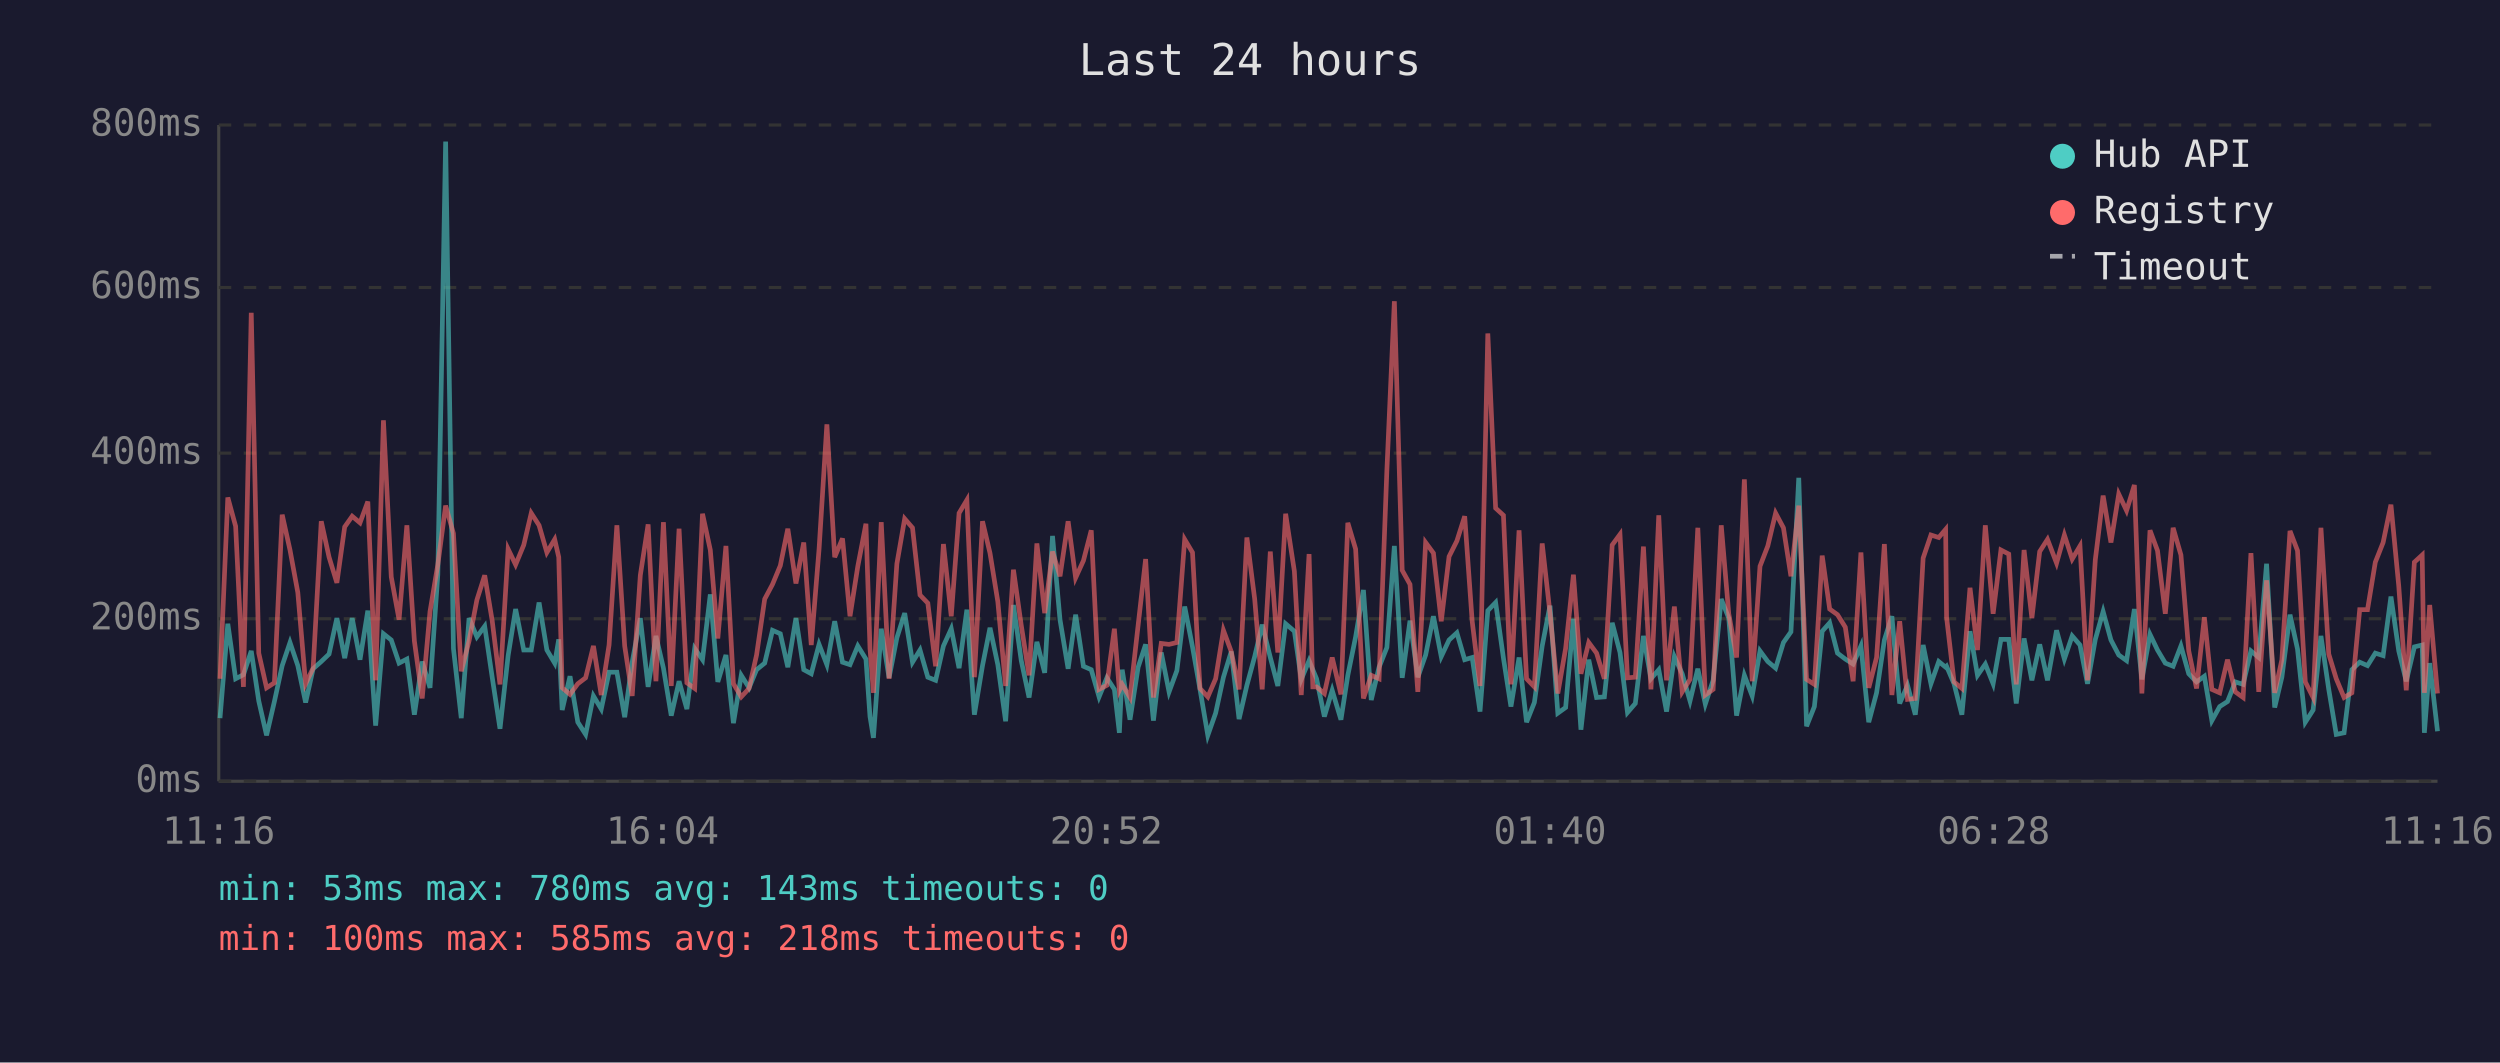
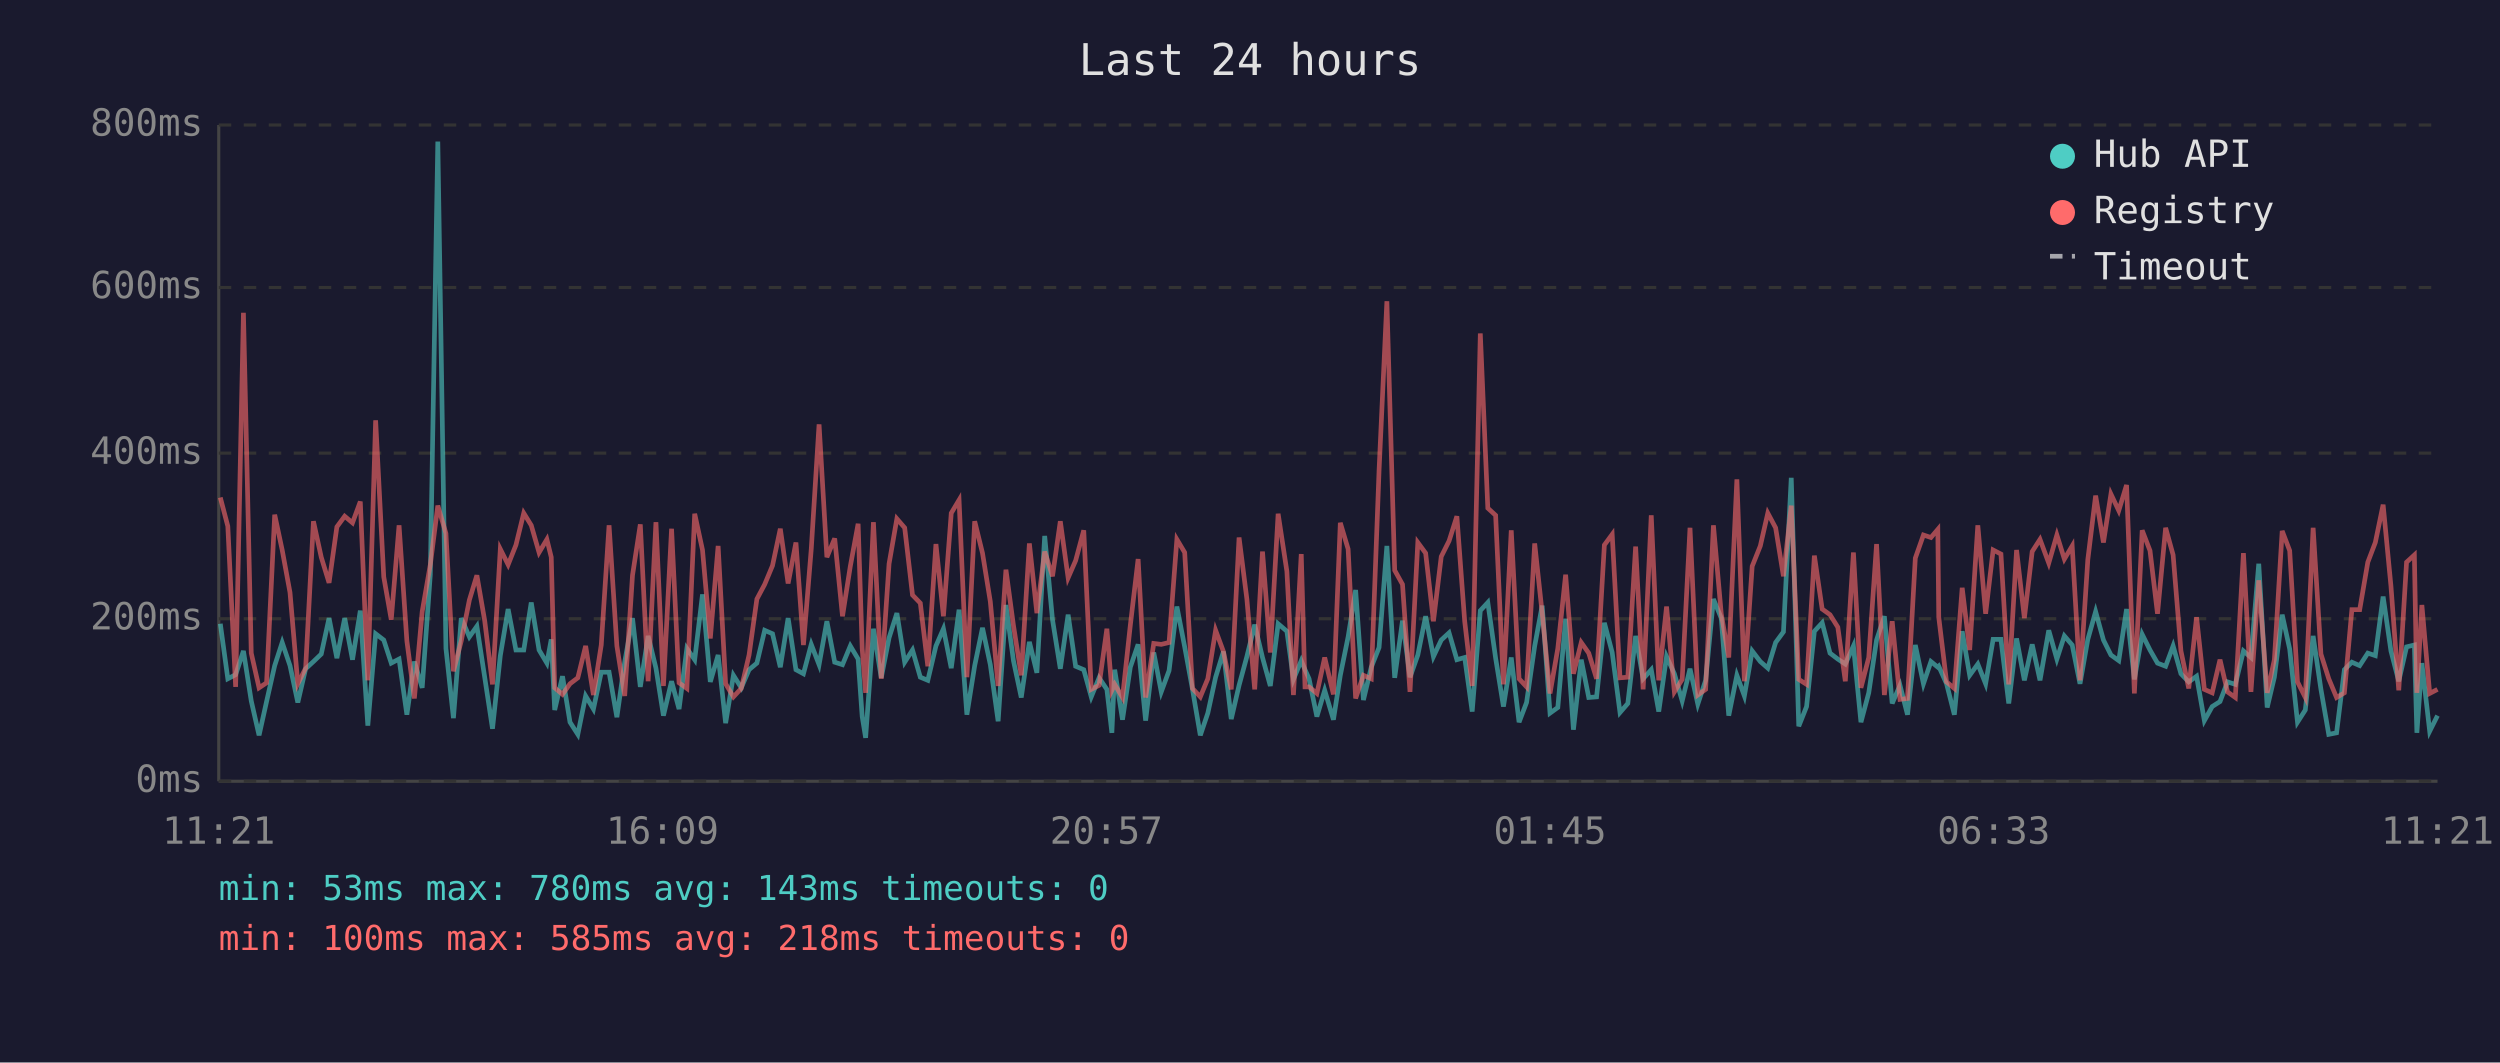
<svg xmlns="http://www.w3.org/2000/svg" viewBox="0 0 800 340" font-family="monospace" font-size="12">
  <rect width="800" height="340" fill="#1a1a2e" />
  <text x="400" y="24" fill="#e0e0e0" font-size="14" text-anchor="middle">Last 24 hours</text>
  <line x1="70" y1="40" x2="70" y2="250" stroke="#444" stroke-width="1" />
  <line x1="70" y1="250" x2="780" y2="250" stroke="#444" stroke-width="1" />
  <line x1="70" y1="250" x2="780" y2="250" stroke="#333" stroke-width="1" stroke-dasharray="4" />
  <text x="65" y="250" fill="#888" text-anchor="end" dominant-baseline="middle">0ms</text>
  <line x1="70" y1="198" x2="780" y2="198" stroke="#333" stroke-width="1" stroke-dasharray="4" />
  <text x="65" y="198" fill="#888" text-anchor="end" dominant-baseline="middle">200ms</text>
  <line x1="70" y1="145" x2="780" y2="145" stroke="#333" stroke-width="1" stroke-dasharray="4" />
  <text x="65" y="145" fill="#888" text-anchor="end" dominant-baseline="middle">400ms</text>
  <line x1="70" y1="92" x2="780" y2="92" stroke="#333" stroke-width="1" stroke-dasharray="4" />
  <text x="65" y="92" fill="#888" text-anchor="end" dominant-baseline="middle">600ms</text>
  <line x1="70" y1="40" x2="780" y2="40" stroke="#333" stroke-width="1" stroke-dasharray="4" />
  <text x="65" y="40" fill="#888" text-anchor="end" dominant-baseline="middle">800ms</text>
-   <text x="70" y="270" fill="#888" text-anchor="middle">11:16</text>
-   <text x="212" y="270" fill="#888" text-anchor="middle">16:04</text>
-   <text x="354" y="270" fill="#888" text-anchor="middle">20:52</text>
-   <text x="496" y="270" fill="#888" text-anchor="middle">01:40</text>
-   <text x="638" y="270" fill="#888" text-anchor="middle">06:28</text>
-   <text x="780" y="270" fill="#888" text-anchor="middle">11:16</text>
-   <polyline points="70.4,229.8 72.9,199.6 75.4,217.2 77.9,215.9 80.4,208.3 82.8,224.3 85.3,235.3 87.8,224.5 90.3,213.0 92.8,205.6 95.3,213.0 97.8,224.8 100.2,214.0 102.8,211.7 105.3,209.3 107.8,197.8 110.3,210.6 112.7,197.8 115.2,211.1 117.7,195.4 120.2,232.2 122.7,202.8 125.2,204.8 127.7,212.2 130.2,210.9 132.6,228.7 135.1,211.7 137.6,220.1 140.1,183.9 142.6,45.3 145.1,207.5 147.6,229.8 150.1,197.8 152.6,203.8 155.1,200.4 157.5,216.7 160.0,233.2 162.6,209.8 165.0,194.9 167.6,208.0 170.0,208.0 172.5,192.8 175.0,208.0 177.5,212.2 178.8,204.6 179.9,227.2 182.4,216.4 184.9,231.1 187.4,235.0 189.9,222.7 192.4,226.9 194.9,215.1 197.4,215.1 199.9,229.5 202.3,211.9 204.9,197.8 207.4,219.8 209.9,203.5 212.3,213.8 214.8,229.0 217.3,218.0 219.8,226.9 222.3,207.5 224.8,211.1 227.3,190.2 229.7,218.2 232.3,209.6 234.7,231.4 237.2,216.1 239.7,220.1 242.1,214.3 244.7,212.2 247.2,201.7 249.7,202.8 252.1,213.5 254.7,197.8 257.2,214.3 259.6,215.6 262.1,206.2 264.6,212.7 267.1,198.8 269.6,211.9 272.0,212.7 274.5,206.7 277.1,210.9 278.4,229.3 279.5,236.1 282.0,201.2 284.5,216.9 287.0,204.1 289.5,196.2 292.0,211.9 294.4,208.0 296.9,216.7 299.4,217.7 301.9,206.7 304.4,201.2 306.9,213.8 309.4,195.1 311.8,228.7 314.4,213.0 316.8,200.9 319.3,212.7 321.8,230.8 324.3,193.6 326.8,211.4 329.3,223.2 331.8,205.4 334.3,215.3 336.8,171.5 339.2,198.3 341.8,214.0 344.2,196.7 346.7,213.2 349.2,214.3 351.7,223.0 354.2,216.9 356.6,220.6 358.2,234.5 359.1,214.3 361.6,230.3 364.2,213.5 366.6,206.2 369.1,230.6 371.6,208.8 374.1,221.4 376.6,214.6 379.1,194.1 381.6,207.0 384.0,220.6 386.5,235.3 389.0,228.2 391.5,216.7 394.0,208.5 396.5,230.1 399.0,219.3 401.5,210.1 403.9,199.9 406.5,210.4 408.9,219.5 411.4,199.6 414.2,202.0 416.4,217.4 418.9,211.4 420.1,214.3 421.3,217.2 423.8,229.3 426.3,220.9 429.1,230.3 431.3,216.1 433.8,203.8 436.3,188.8 438.8,224.0 441.3,213.5 443.8,207.2 446.2,174.7 448.7,216.9 451.2,198.6 453.7,216.7 456.2,209.6 458.7,197.2 461.2,210.1 463.7,204.8 466.2,202.5 468.7,211.1 471.1,210.4 473.6,227.7 476.1,195.4 478.6,192.8 481.1,210.6 483.5,226.1 486.1,210.4 488.5,231.1 491.0,224.8 493.5,206.7 496.0,193.8 498.5,228.2 501.0,226.4 503.5,198.0 505.9,233.5 508.4,211.1 510.9,223.2 513.4,223.0 515.9,199.3 518.4,208.8 520.8,228.0 523.3,225.1 525.9,203.5 528.3,217.2 530.8,214.3 533.3,227.7 535.8,210.1 538.3,215.6 540.8,224.3 543.3,214.0 545.7,225.3 548.2,217.7 550.8,191.7 553.2,197.8 555.7,229.0 558.2,216.1 560.7,222.7 563.2,208.3 565.7,211.7 568.2,213.8 570.7,205.6 573.1,202.2 575.6,152.9 578.1,232.4 580.6,226.1 583.1,202.0 585.5,199.3 588.0,209.0 590.5,210.9 593.0,212.5 595.5,206.7 598.0,231.1 600.5,221.7 603.0,204.8 605.4,197.2 607.9,225.1 610.4,219.3 612.9,228.7 615.4,206.4 617.9,218.8 620.4,211.7 622.6,213.5 622.9,213.2 625.3,218.8 627.8,228.7 630.4,202.0 632.8,216.1 635.3,212.5 637.8,218.8 640.3,204.6 642.8,204.6 645.2,225.1 647.7,204.3 650.2,217.7 652.7,206.2 655.2,217.7 658.1,201.7 660.6,210.9 663.1,203.5 665.6,206.4 668.0,218.8 670.5,204.6 673.0,195.7 675.5,204.8 678.0,209.6 680.5,211.4 683.0,194.9 685.4,217.4 688.0,203.0 690.4,208.0 692.9,212.2 695.4,213.2 697.9,206.7 700.4,215.6 702.9,218.2 705.4,216.4 707.8,230.6 710.3,226.1 712.8,224.5 715.3,218.2 717.8,219.0 720.3,208.3 722.8,210.4 725.3,180.4 727.9,226.4 730.2,216.7 732.8,196.7 735.2,207.7 737.7,231.1 740.2,227.2 742.7,203.5 745.2,220.6 747.6,235.0 750.1,234.5 752.6,214.3 755.1,211.9 757.6,213.0 760.1,209.0 762.6,209.8 765.1,190.9 767.6,208.3 770.0,218.0 772.6,207.0 775.1,206.4 775.8,234.5 777.5,212.2 780.0,234.0" fill="none" stroke="#4ecdc4" stroke-width="1.5" opacity="0.6" />
-   <polyline points="70.4,217.2 72.9,159.2 75.4,168.4 77.9,219.8 80.4,100.1 82.8,209.0 85.3,220.1 87.8,218.5 90.3,164.7 92.8,176.0 95.3,189.6 97.8,218.8 100.2,213.8 102.8,166.8 105.3,178.3 107.8,186.5 110.3,168.6 112.7,165.2 115.2,167.3 117.7,160.5 120.2,217.7 122.7,134.5 125.2,184.6 127.7,198.3 130.2,168.1 132.6,205.1 135.1,223.5 137.6,195.7 140.1,180.7 142.6,161.8 145.1,170.7 147.6,214.8 150.1,205.1 152.6,192.0 155.1,184.1 157.5,198.6 160.0,219.0 162.6,175.7 165.0,180.7 167.6,174.4 170.0,164.2 172.5,168.1 175.0,176.8 177.5,172.6 178.8,178.3 179.9,220.1 182.4,222.2 184.9,218.8 187.4,216.9 189.9,206.7 192.4,222.4 194.9,206.4 197.4,168.1 199.9,206.7 202.3,222.7 204.9,184.1 207.4,167.8 209.9,218.0 212.3,167.1 214.8,219.5 217.3,169.2 219.8,218.5 222.3,220.3 224.8,164.4 227.3,176.0 229.7,204.3 232.3,174.7 234.7,218.8 237.2,223.0 239.7,220.3 242.1,209.6 244.7,191.7 247.2,187.0 249.7,181.0 252.1,169.2 254.7,186.7 257.2,173.6 259.6,206.4 262.1,175.7 264.6,135.8 267.1,178.3 269.6,172.3 272.0,197.2 274.5,181.2 277.1,167.6 278.4,207.5 279.5,221.7 282.0,167.1 284.5,217.2 287.0,180.4 289.5,166.0 292.0,168.9 294.4,190.4 296.9,193.0 299.4,213.2 301.9,174.1 304.4,197.2 306.9,164.2 309.4,160.0 311.8,216.7 314.4,166.8 316.8,177.0 319.3,192.5 321.8,219.5 324.3,182.3 326.8,200.1 329.3,216.1 331.8,173.9 334.3,196.2 336.8,176.5 339.2,184.4 341.8,166.8 344.2,184.9 346.7,179.4 349.2,169.7 351.7,220.6 354.2,219.3 356.6,201.2 358.2,220.9 359.1,219.0 361.6,223.2 364.2,200.1 366.6,178.9 369.1,223.2 371.6,205.9 374.1,206.2 376.6,205.6 379.1,172.6 381.6,176.8 384.0,220.3 386.5,223.0 389.0,217.2 391.5,201.7 394.0,208.5 396.5,220.6 399.0,172.0 401.5,191.7 403.9,220.6 406.5,176.5 408.9,208.8 411.4,164.4 414.2,182.8 416.4,222.4 418.9,177.3 420.1,219.8 421.3,219.8 423.8,221.9 426.3,210.4 429.1,222.2 431.3,167.3 433.8,175.7 436.3,223.5 438.8,216.1 441.3,217.2 443.8,150.5 446.2,96.4 448.7,182.5 451.2,187.0 453.7,221.4 456.2,173.6 458.7,177.0 461.2,198.8 463.7,178.1 466.2,173.1 468.7,165.2 471.1,198.8 473.6,219.5 476.1,106.7 478.6,162.6 481.1,164.9 483.5,219.0 486.1,169.7 488.5,217.2 491.0,219.8 493.5,173.9 496.0,196.2 498.5,221.9 501.0,207.5 503.5,183.9 505.9,215.6 508.4,205.6 510.9,209.0 513.4,217.2 515.9,174.4 518.4,171.0 520.8,216.9 523.3,216.7 525.9,174.9 528.3,220.6 530.8,164.9 533.3,217.7 535.8,194.1 538.3,221.4 540.8,217.4 543.3,168.9 545.7,222.4 548.2,220.6 550.8,168.1 553.2,196.4 555.7,210.4 558.2,153.4 560.7,218.0 563.2,181.2 565.7,174.7 568.2,164.2 570.7,168.9 573.1,184.4 575.6,161.8 578.1,217.4 580.6,219.0 583.1,177.8 585.5,194.9 588.0,196.7 590.5,200.7 593.0,218.0 595.5,176.8 598.0,220.1 600.5,210.4 603.0,174.1 605.4,222.4 607.9,198.8 610.4,223.8 612.9,223.5 615.4,178.6 617.9,171.2 620.4,172.0 622.6,169.4 622.9,197.5 625.3,218.2 627.8,220.3 630.4,188.1 632.8,208.0 635.3,168.1 637.8,196.4 640.3,176.0 642.8,177.3 645.2,219.0 647.7,176.0 650.2,197.8 652.7,176.5 655.2,172.6 658.1,180.2 660.6,171.2 663.1,178.9 665.6,174.7 668.0,217.7 670.5,179.1 673.0,158.6 675.5,173.6 678.0,158.1 680.5,163.4 683.0,155.2 685.4,221.9 688.0,169.7 690.4,176.2 692.9,196.4 695.4,168.9 697.9,177.6 700.4,208.3 702.9,220.3 705.4,197.5 707.8,220.6 710.3,221.7 712.8,211.1 715.3,221.4 717.8,223.2 720.3,177.0 722.8,221.4 725.3,185.7 727.9,221.7 730.2,211.1 732.8,169.9 735.2,176.2 737.7,218.2 740.2,223.2 742.7,168.9 745.2,209.3 747.6,217.2 750.1,223.2 752.6,221.7 755.1,195.1 757.6,195.1 760.1,179.9 762.6,173.6 765.1,161.5 767.6,187.5 770.0,220.9 772.6,179.9 775.1,177.6 775.8,221.7 777.5,193.6 780.0,221.9" fill="none" stroke="#ff6b6b" stroke-width="1.5" opacity="0.6" />
+   <text x="70" y="270" fill="#888" text-anchor="middle">11:21</text>
+   <text x="212" y="270" fill="#888" text-anchor="middle">16:09</text>
+   <text x="354" y="270" fill="#888" text-anchor="middle">20:57</text>
+   <text x="496" y="270" fill="#888" text-anchor="middle">01:45</text>
+   <text x="638" y="270" fill="#888" text-anchor="middle">06:33</text>
+   <text x="780" y="270" fill="#888" text-anchor="middle">11:21</text>
+   <polyline points="70.5,199.6 72.9,217.2 75.4,215.9 77.9,208.3 80.4,224.3 82.9,235.3 85.3,224.5 87.9,213.0 90.3,205.6 92.8,213.0 95.3,224.8 97.8,214.0 100.3,211.7 102.8,209.3 105.3,197.8 107.8,210.6 110.3,197.8 112.8,211.1 115.3,195.4 117.7,232.2 120.2,202.8 122.8,204.8 125.2,212.2 127.7,210.9 130.2,228.7 132.6,211.7 135.1,220.1 137.7,183.9 140.1,45.3 142.7,207.5 145.1,229.8 147.6,197.8 150.2,203.8 152.6,200.4 155.1,216.7 157.6,233.2 160.1,209.8 162.6,194.9 165.1,208.0 167.6,208.0 170.0,192.8 172.5,208.0 175.0,212.2 176.4,204.6 177.5,227.2 180.0,216.4 182.4,231.1 184.9,235.0 187.4,222.7 189.9,226.9 192.4,215.1 194.9,215.1 197.4,229.5 199.9,211.9 202.4,197.8 204.9,219.8 207.4,203.5 209.9,213.8 212.3,229.0 214.9,218.0 217.3,226.9 219.8,207.5 222.3,211.1 224.8,190.2 227.3,218.2 229.8,209.6 232.2,231.4 234.7,216.1 237.2,220.1 239.7,214.3 242.2,212.2 244.7,201.7 247.2,202.8 249.7,213.5 252.2,197.8 254.7,214.3 257.1,215.6 259.6,206.2 262.1,212.7 264.6,198.8 267.1,211.9 269.6,212.7 272.1,206.7 274.6,210.9 275.9,229.3 277.0,236.1 279.5,201.2 282.0,216.9 284.5,204.1 287.0,196.2 289.5,211.9 292.0,208.0 294.5,216.7 296.9,217.7 299.5,206.7 301.9,201.2 304.4,213.8 306.9,195.1 309.4,228.7 311.9,213.0 314.4,200.9 316.9,212.7 319.4,230.8 321.9,193.6 324.3,211.4 326.8,223.2 329.4,205.4 331.8,215.3 334.3,171.5 336.8,198.3 339.3,214.0 341.8,196.7 344.2,213.2 346.8,214.3 349.2,223.0 351.7,216.9 354.2,220.6 355.8,234.5 356.7,214.3 359.2,230.3 361.7,213.5 364.2,206.2 366.6,230.6 369.2,208.8 371.6,221.4 374.1,214.6 376.6,194.1 379.1,207.0 381.6,220.6 384.1,235.3 386.5,228.2 389.0,216.7 391.5,208.5 394.0,230.1 396.5,219.3 399.0,210.1 401.5,199.9 404.0,210.4 406.5,219.5 409.0,199.6 411.8,202.0 413.9,217.4 416.4,211.4 417.6,214.3 418.9,217.2 421.4,229.3 423.9,220.9 426.7,230.3 428.9,216.1 431.4,203.8 433.8,188.8 436.3,224.0 438.8,213.5 441.3,207.2 443.8,174.7 446.3,216.9 448.8,198.6 451.2,216.7 453.7,209.6 456.2,197.2 458.7,210.1 461.2,204.8 463.7,202.5 466.2,211.1 468.7,210.4 471.1,227.7 473.7,195.4 476.1,192.8 478.6,210.6 481.1,226.1 483.6,210.4 486.1,231.1 488.5,224.8 491.1,206.7 493.5,193.8 496.0,228.2 498.5,226.4 501.0,198.0 503.5,233.5 506.0,211.1 508.4,223.2 510.9,223.0 513.4,199.3 515.9,208.8 518.4,228.0 520.9,225.1 523.4,203.5 525.8,217.2 528.4,214.3 530.8,227.7 533.3,210.1 535.8,215.6 538.3,224.3 540.8,214.0 543.3,225.3 545.8,217.7 548.3,191.7 550.8,197.8 553.2,229.0 555.8,216.1 558.2,222.7 560.7,208.3 563.3,211.7 565.7,213.8 568.2,205.6 570.7,202.2 573.2,152.9 575.6,232.4 578.1,226.1 580.6,202.0 583.1,199.3 585.6,209.0 588.1,210.9 590.5,212.5 593.1,206.7 595.5,231.1 598.0,221.7 600.5,204.8 603.0,197.2 605.5,225.1 608.0,219.3 610.4,228.7 612.9,206.4 615.5,218.8 617.9,211.7 620.1,213.5 620.4,213.2 622.9,218.8 625.4,228.7 627.9,202.0 630.3,216.1 632.9,212.5 635.4,218.8 637.8,204.6 640.3,204.6 642.8,225.1 645.3,204.3 647.8,217.7 650.3,206.2 652.8,217.7 655.6,201.7 658.2,210.9 660.6,203.5 663.1,206.4 665.6,218.8 668.1,204.6 670.6,195.7 673.1,204.8 675.5,209.6 678.0,211.4 680.5,194.9 683.0,217.4 685.5,203.0 688.0,208.0 690.4,212.2 693.0,213.2 695.4,206.7 697.9,215.6 700.4,218.2 702.9,216.4 705.4,230.6 707.9,226.1 710.4,224.5 712.8,218.2 715.3,219.0 717.9,208.3 720.3,210.4 722.8,180.4 725.5,226.4 727.8,216.7 730.3,196.7 732.7,207.7 735.2,231.1 737.7,227.2 740.2,203.5 742.7,220.6 745.2,235.0 747.7,234.5 750.2,214.3 752.6,211.9 755.1,213.0 757.7,209.0 760.1,209.8 762.6,190.9 765.1,208.3 767.6,218.0 770.1,207.0 772.6,206.4 773.4,234.5 775.0,212.2 777.5,234.0 780.0,229.0" fill="none" stroke="#4ecdc4" stroke-width="1.5" opacity="0.6" />
+   <polyline points="70.5,159.2 72.9,168.4 75.4,219.8 77.9,100.1 80.4,209.0 82.9,220.1 85.3,218.5 87.9,164.7 90.3,176.0 92.8,189.6 95.3,218.8 97.8,213.8 100.3,166.8 102.8,178.3 105.3,186.5 107.8,168.6 110.3,165.2 112.8,167.3 115.3,160.5 117.7,217.7 120.2,134.5 122.8,184.6 125.2,198.3 127.7,168.1 130.2,205.1 132.6,223.5 135.1,195.7 137.7,180.7 140.1,161.8 142.7,170.7 145.1,214.8 147.6,205.1 150.2,192.0 152.6,184.1 155.1,198.6 157.6,219.0 160.1,175.7 162.6,180.7 165.1,174.4 167.6,164.2 170.0,168.1 172.5,176.8 175.0,172.6 176.4,178.3 177.5,220.1 180.0,222.2 182.4,218.8 184.9,216.9 187.4,206.7 189.9,222.4 192.4,206.4 194.9,168.1 197.4,206.7 199.9,222.7 202.4,184.1 204.9,167.8 207.4,218.0 209.9,167.1 212.3,219.5 214.9,169.2 217.3,218.5 219.8,220.3 222.3,164.4 224.8,176.0 227.3,204.3 229.8,174.7 232.2,218.8 234.7,223.0 237.2,220.3 239.7,209.6 242.2,191.7 244.7,187.0 247.2,181.0 249.7,169.2 252.2,186.7 254.7,173.6 257.1,206.4 259.6,175.7 262.1,135.8 264.6,178.3 267.1,172.3 269.6,197.2 272.1,181.2 274.6,167.6 275.9,207.5 277.0,221.7 279.5,167.1 282.0,217.2 284.5,180.4 287.0,166.0 289.5,168.9 292.0,190.4 294.5,193.0 296.9,213.2 299.5,174.1 301.9,197.2 304.4,164.2 306.9,160.0 309.4,216.7 311.9,166.8 314.4,177.0 316.9,192.5 319.4,219.5 321.9,182.3 324.3,200.1 326.8,216.1 329.4,173.9 331.8,196.2 334.3,176.5 336.8,184.4 339.3,166.8 341.8,184.9 344.2,179.4 346.8,169.7 349.2,220.6 351.7,219.3 354.2,201.2 355.8,220.9 356.7,219.0 359.2,223.2 361.7,200.1 364.2,178.9 366.6,223.2 369.2,205.9 371.6,206.2 374.1,205.6 376.6,172.6 379.1,176.8 381.6,220.3 384.1,223.0 386.5,217.2 389.0,201.7 391.5,208.5 394.0,220.6 396.5,172.0 399.0,191.7 401.5,220.6 404.0,176.5 406.5,208.8 409.0,164.4 411.8,182.8 413.9,222.4 416.4,177.3 417.6,219.8 418.9,219.8 421.4,221.9 423.9,210.4 426.7,222.2 428.9,167.3 431.4,175.7 433.8,223.5 436.3,216.1 438.8,217.2 441.3,150.5 443.8,96.4 446.3,182.5 448.8,187.0 451.2,221.4 453.7,173.6 456.2,177.0 458.7,198.8 461.2,178.1 463.7,173.1 466.2,165.2 468.7,198.8 471.1,219.5 473.7,106.7 476.1,162.6 478.6,164.9 481.1,219.0 483.6,169.7 486.1,217.2 488.5,219.8 491.1,173.9 493.5,196.2 496.0,221.9 498.5,207.5 501.0,183.9 503.5,215.6 506.0,205.6 508.4,209.0 510.9,217.2 513.4,174.4 515.9,171.0 518.4,216.9 520.9,216.7 523.4,174.9 525.8,220.6 528.4,164.9 530.8,217.7 533.3,194.1 535.8,221.4 538.3,217.4 540.8,168.9 543.3,222.4 545.8,220.6 548.3,168.1 550.8,196.4 553.2,210.4 555.8,153.4 558.2,218.0 560.7,181.2 563.3,174.7 565.7,164.2 568.2,168.9 570.7,184.4 573.2,161.8 575.6,217.4 578.1,219.0 580.6,177.8 583.1,194.9 585.6,196.7 588.1,200.7 590.5,218.0 593.1,176.8 595.5,220.1 598.0,210.4 600.5,174.1 603.0,222.4 605.5,198.8 608.0,223.8 610.4,223.5 612.9,178.6 615.5,171.2 617.9,172.0 620.1,169.4 620.4,197.5 622.9,218.2 625.4,220.3 627.9,188.1 630.3,208.0 632.9,168.1 635.4,196.4 637.8,176.0 640.3,177.3 642.8,219.0 645.3,176.0 647.8,197.8 650.3,176.5 652.8,172.6 655.6,180.2 658.2,171.2 660.6,178.9 663.1,174.7 665.6,217.7 668.1,179.1 670.6,158.6 673.1,173.6 675.5,158.1 678.0,163.4 680.5,155.2 683.0,221.9 685.5,169.7 688.0,176.2 690.4,196.4 693.0,168.9 695.4,177.6 697.9,208.3 700.4,220.3 702.9,197.5 705.4,220.6 707.9,221.7 710.4,211.1 712.8,221.4 715.3,223.2 717.9,177.0 720.3,221.4 722.8,185.7 725.5,221.7 727.8,211.1 730.3,169.9 732.7,176.2 735.2,218.2 737.7,223.2 740.2,168.9 742.7,209.3 745.2,217.2 747.7,223.2 750.2,221.7 752.6,195.1 755.1,195.1 757.7,179.9 760.1,173.6 762.6,161.5 765.1,187.5 767.6,220.9 770.1,179.9 772.6,177.6 773.4,221.7 775.0,193.6 777.5,221.9 780.0,220.6" fill="none" stroke="#ff6b6b" stroke-width="1.5" opacity="0.6" />
  <circle cx="660" cy="50" r="4" fill="#4ecdc4" />
  <text x="670" y="50" fill="#e0e0e0" dominant-baseline="middle">Hub API</text>
  <circle cx="660" cy="68" r="4" fill="#ff6b6b" />
  <text x="670" y="68" fill="#e0e0e0" dominant-baseline="middle">Registry</text>
  <line x1="656" y1="82" x2="664" y2="82" stroke="#e0e0e0" stroke-width="1.5" stroke-dasharray="4,3" opacity="0.7" />
  <text x="670" y="86" fill="#e0e0e0" dominant-baseline="middle">Timeout</text>
  <text x="70" y="288" fill="#4ecdc4" font-size="11">min: 53ms  max: 780ms  avg: 143ms  timeouts: 0</text>
  <text x="70" y="304" fill="#ff6b6b" font-size="11">min: 100ms  max: 585ms  avg: 218ms  timeouts: 0</text>
</svg>
